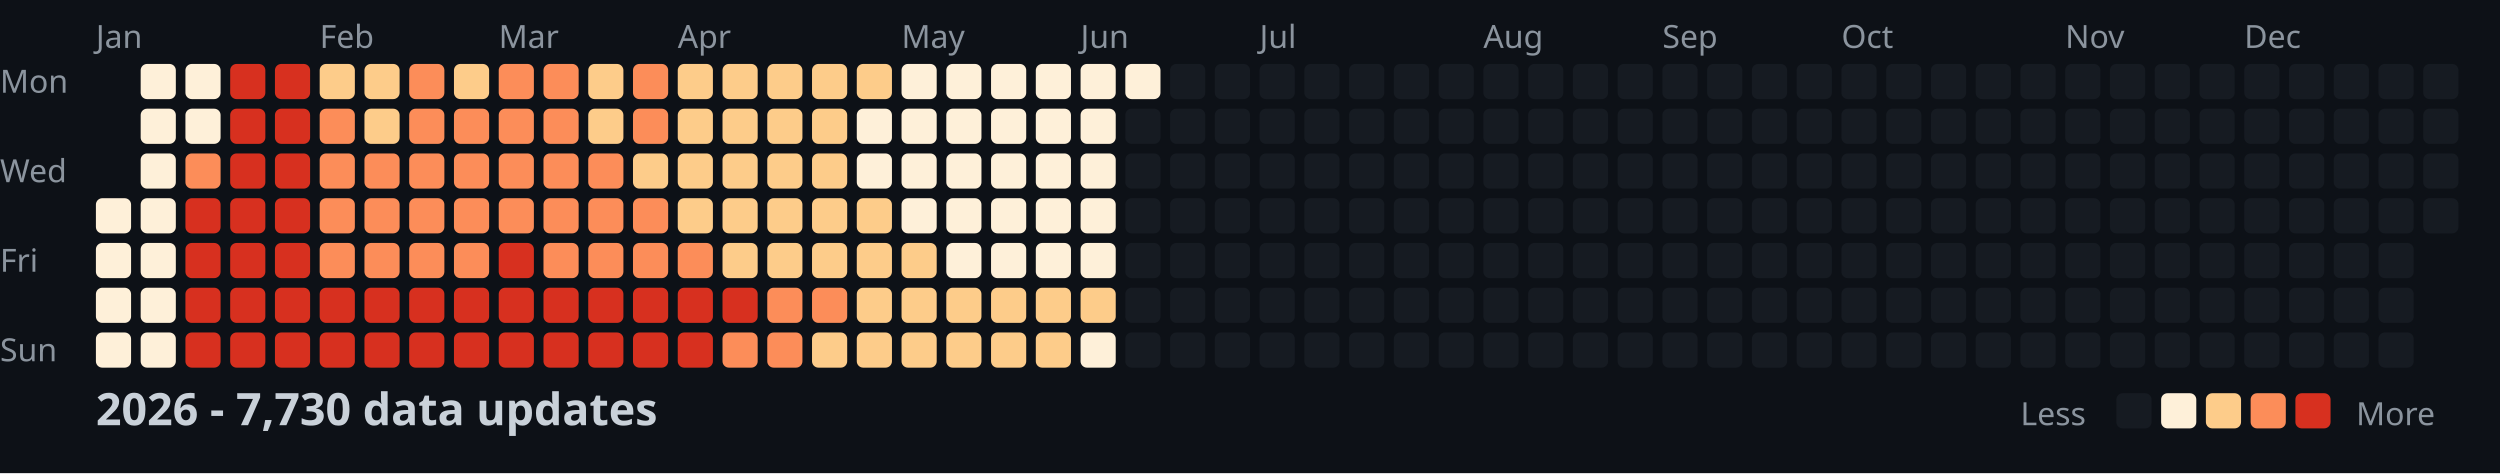
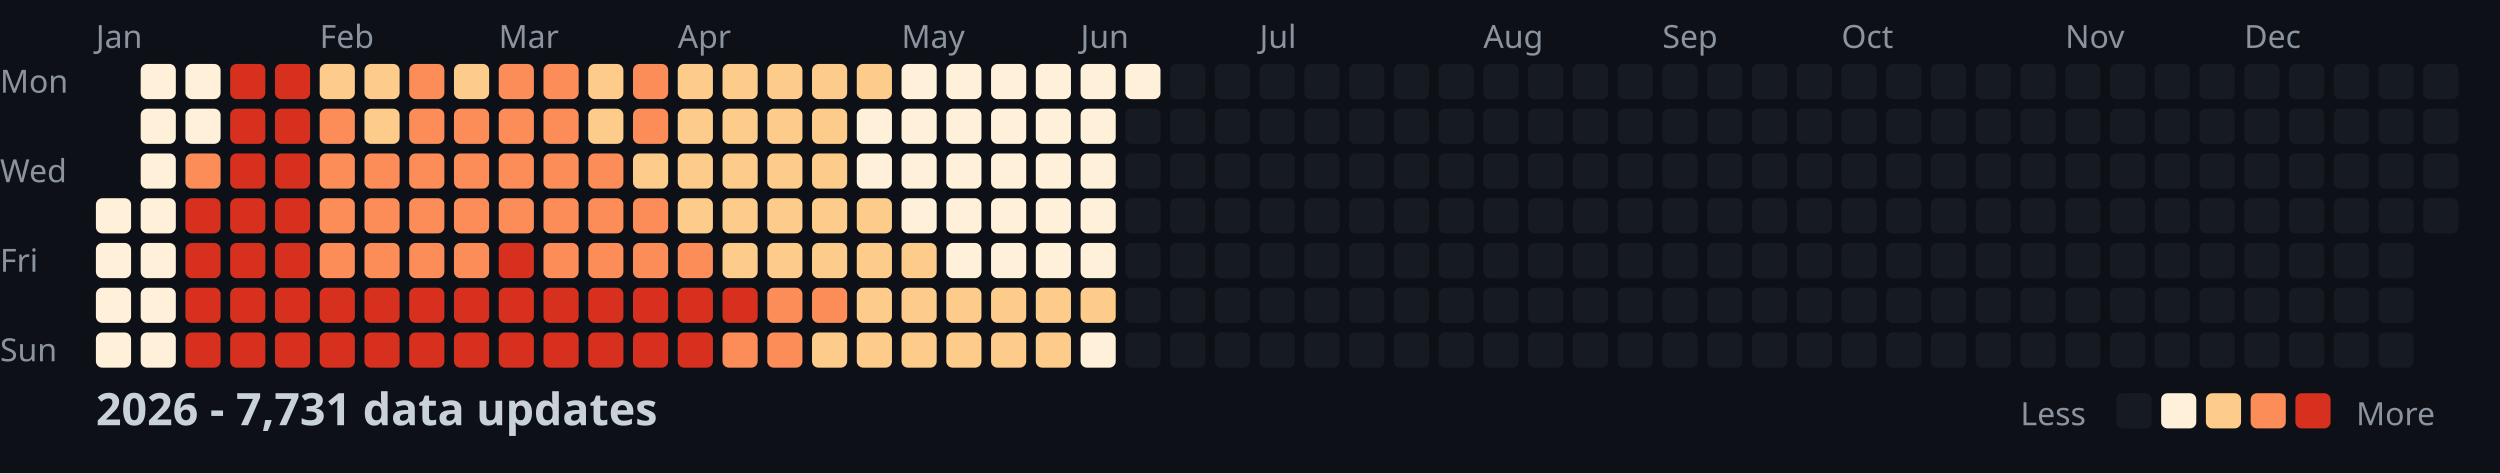
<svg xmlns="http://www.w3.org/2000/svg" width="782" height="148">
  <style>
    .month { font: 10px sans-serif; fill: #8b949e; }
    .day { font: 10px sans-serif; fill: #8b949e; }
    .title { font: bold 14px sans-serif; fill: #c9d1d9; }
    .legend { font: 10px sans-serif; fill: #8b949e; }
  </style>
  <rect width="100%" height="100%" fill="#0d1117" />
  <text x="0" y="29" class="day">Mon</text>
  <text x="0" y="57" class="day">Wed</text>
  <text x="0" y="85" class="day">Fri</text>
  <text x="0" y="113" class="day">Sun</text>
  <text x="30" y="15" class="month">Jan</text>
  <text x="100" y="15" class="month">Feb</text>
  <text x="156" y="15" class="month">Mar</text>
  <text x="212" y="15" class="month">Apr</text>
  <text x="282" y="15" class="month">May</text>
  <text x="338" y="15" class="month">Jun</text>
  <text x="394" y="15" class="month">Jul</text>
  <text x="464" y="15" class="month">Aug</text>
  <text x="520" y="15" class="month">Sep</text>
  <text x="576" y="15" class="month">Oct</text>
  <text x="646" y="15" class="month">Nov</text>
  <text x="702" y="15" class="month">Dec</text>
  <rect x="30" y="62" width="11" height="11" fill="#fef0d9" rx="2" />
  <rect x="30" y="76" width="11" height="11" fill="#fef0d9" rx="2" />
  <rect x="30" y="90" width="11" height="11" fill="#fef0d9" rx="2" />
  <rect x="30" y="104" width="11" height="11" fill="#fef0d9" rx="2" />
  <rect x="44" y="20" width="11" height="11" fill="#fef0d9" rx="2" />
  <rect x="44" y="34" width="11" height="11" fill="#fef0d9" rx="2" />
  <rect x="44" y="48" width="11" height="11" fill="#fef0d9" rx="2" />
  <rect x="44" y="62" width="11" height="11" fill="#fef0d9" rx="2" />
  <rect x="44" y="76" width="11" height="11" fill="#fef0d9" rx="2" />
  <rect x="44" y="90" width="11" height="11" fill="#fef0d9" rx="2" />
  <rect x="44" y="104" width="11" height="11" fill="#fef0d9" rx="2" />
  <rect x="58" y="20" width="11" height="11" fill="#fef0d9" rx="2" />
  <rect x="58" y="34" width="11" height="11" fill="#fef0d9" rx="2" />
  <rect x="58" y="48" width="11" height="11" fill="#fc8d59" rx="2" />
  <rect x="58" y="62" width="11" height="11" fill="#d7301f" rx="2" />
  <rect x="58" y="76" width="11" height="11" fill="#d7301f" rx="2" />
  <rect x="58" y="90" width="11" height="11" fill="#d7301f" rx="2" />
  <rect x="58" y="104" width="11" height="11" fill="#d7301f" rx="2" />
  <rect x="72" y="20" width="11" height="11" fill="#d7301f" rx="2" />
  <rect x="72" y="34" width="11" height="11" fill="#d7301f" rx="2" />
  <rect x="72" y="48" width="11" height="11" fill="#d7301f" rx="2" />
  <rect x="72" y="62" width="11" height="11" fill="#d7301f" rx="2" />
  <rect x="72" y="76" width="11" height="11" fill="#d7301f" rx="2" />
  <rect x="72" y="90" width="11" height="11" fill="#d7301f" rx="2" />
  <rect x="72" y="104" width="11" height="11" fill="#d7301f" rx="2" />
  <rect x="86" y="20" width="11" height="11" fill="#d7301f" rx="2" />
  <rect x="86" y="34" width="11" height="11" fill="#d7301f" rx="2" />
  <rect x="86" y="48" width="11" height="11" fill="#d7301f" rx="2" />
  <rect x="86" y="62" width="11" height="11" fill="#d7301f" rx="2" />
  <rect x="86" y="76" width="11" height="11" fill="#d7301f" rx="2" />
  <rect x="86" y="90" width="11" height="11" fill="#d7301f" rx="2" />
  <rect x="86" y="104" width="11" height="11" fill="#d7301f" rx="2" />
  <rect x="100" y="20" width="11" height="11" fill="#fdcc8a" rx="2" />
  <rect x="100" y="34" width="11" height="11" fill="#fc8d59" rx="2" />
  <rect x="100" y="48" width="11" height="11" fill="#fc8d59" rx="2" />
  <rect x="100" y="62" width="11" height="11" fill="#fc8d59" rx="2" />
  <rect x="100" y="76" width="11" height="11" fill="#fc8d59" rx="2" />
  <rect x="100" y="90" width="11" height="11" fill="#d7301f" rx="2" />
  <rect x="100" y="104" width="11" height="11" fill="#d7301f" rx="2" />
  <rect x="114" y="20" width="11" height="11" fill="#fdcc8a" rx="2" />
  <rect x="114" y="34" width="11" height="11" fill="#fdcc8a" rx="2" />
  <rect x="114" y="48" width="11" height="11" fill="#fc8d59" rx="2" />
  <rect x="114" y="62" width="11" height="11" fill="#fc8d59" rx="2" />
  <rect x="114" y="76" width="11" height="11" fill="#fc8d59" rx="2" />
  <rect x="114" y="90" width="11" height="11" fill="#d7301f" rx="2" />
  <rect x="114" y="104" width="11" height="11" fill="#d7301f" rx="2" />
  <rect x="128" y="20" width="11" height="11" fill="#fc8d59" rx="2" />
  <rect x="128" y="34" width="11" height="11" fill="#fc8d59" rx="2" />
  <rect x="128" y="48" width="11" height="11" fill="#fc8d59" rx="2" />
  <rect x="128" y="62" width="11" height="11" fill="#fc8d59" rx="2" />
  <rect x="128" y="76" width="11" height="11" fill="#fc8d59" rx="2" />
  <rect x="128" y="90" width="11" height="11" fill="#d7301f" rx="2" />
  <rect x="128" y="104" width="11" height="11" fill="#d7301f" rx="2" />
  <rect x="142" y="20" width="11" height="11" fill="#fdcc8a" rx="2" />
  <rect x="142" y="34" width="11" height="11" fill="#fc8d59" rx="2" />
  <rect x="142" y="48" width="11" height="11" fill="#fc8d59" rx="2" />
  <rect x="142" y="62" width="11" height="11" fill="#fc8d59" rx="2" />
  <rect x="142" y="76" width="11" height="11" fill="#fc8d59" rx="2" />
  <rect x="142" y="90" width="11" height="11" fill="#d7301f" rx="2" />
  <rect x="142" y="104" width="11" height="11" fill="#d7301f" rx="2" />
  <rect x="156" y="20" width="11" height="11" fill="#fc8d59" rx="2" />
  <rect x="156" y="34" width="11" height="11" fill="#fc8d59" rx="2" />
  <rect x="156" y="48" width="11" height="11" fill="#fc8d59" rx="2" />
  <rect x="156" y="62" width="11" height="11" fill="#fc8d59" rx="2" />
  <rect x="156" y="76" width="11" height="11" fill="#d7301f" rx="2" />
  <rect x="156" y="90" width="11" height="11" fill="#d7301f" rx="2" />
  <rect x="156" y="104" width="11" height="11" fill="#d7301f" rx="2" />
  <rect x="170" y="20" width="11" height="11" fill="#fc8d59" rx="2" />
  <rect x="170" y="34" width="11" height="11" fill="#fc8d59" rx="2" />
  <rect x="170" y="48" width="11" height="11" fill="#fc8d59" rx="2" />
  <rect x="170" y="62" width="11" height="11" fill="#fc8d59" rx="2" />
  <rect x="170" y="76" width="11" height="11" fill="#fc8d59" rx="2" />
  <rect x="170" y="90" width="11" height="11" fill="#d7301f" rx="2" />
  <rect x="170" y="104" width="11" height="11" fill="#d7301f" rx="2" />
  <rect x="184" y="20" width="11" height="11" fill="#fdcc8a" rx="2" />
  <rect x="184" y="34" width="11" height="11" fill="#fdcc8a" rx="2" />
  <rect x="184" y="48" width="11" height="11" fill="#fc8d59" rx="2" />
  <rect x="184" y="62" width="11" height="11" fill="#fc8d59" rx="2" />
  <rect x="184" y="76" width="11" height="11" fill="#fc8d59" rx="2" />
  <rect x="184" y="90" width="11" height="11" fill="#d7301f" rx="2" />
  <rect x="184" y="104" width="11" height="11" fill="#d7301f" rx="2" />
  <rect x="198" y="20" width="11" height="11" fill="#fc8d59" rx="2" />
  <rect x="198" y="34" width="11" height="11" fill="#fc8d59" rx="2" />
  <rect x="198" y="48" width="11" height="11" fill="#fdcc8a" rx="2" />
  <rect x="198" y="62" width="11" height="11" fill="#fc8d59" rx="2" />
  <rect x="198" y="76" width="11" height="11" fill="#fc8d59" rx="2" />
  <rect x="198" y="90" width="11" height="11" fill="#d7301f" rx="2" />
  <rect x="198" y="104" width="11" height="11" fill="#d7301f" rx="2" />
  <rect x="212" y="20" width="11" height="11" fill="#fdcc8a" rx="2" />
  <rect x="212" y="34" width="11" height="11" fill="#fdcc8a" rx="2" />
  <rect x="212" y="48" width="11" height="11" fill="#fdcc8a" rx="2" />
  <rect x="212" y="62" width="11" height="11" fill="#fdcc8a" rx="2" />
  <rect x="212" y="76" width="11" height="11" fill="#fc8d59" rx="2" />
  <rect x="212" y="90" width="11" height="11" fill="#d7301f" rx="2" />
  <rect x="212" y="104" width="11" height="11" fill="#d7301f" rx="2" />
  <rect x="226" y="20" width="11" height="11" fill="#fdcc8a" rx="2" />
  <rect x="226" y="34" width="11" height="11" fill="#fdcc8a" rx="2" />
  <rect x="226" y="48" width="11" height="11" fill="#fdcc8a" rx="2" />
  <rect x="226" y="62" width="11" height="11" fill="#fdcc8a" rx="2" />
  <rect x="226" y="76" width="11" height="11" fill="#fdcc8a" rx="2" />
  <rect x="226" y="90" width="11" height="11" fill="#d7301f" rx="2" />
  <rect x="226" y="104" width="11" height="11" fill="#fc8d59" rx="2" />
  <rect x="240" y="20" width="11" height="11" fill="#fdcc8a" rx="2" />
  <rect x="240" y="34" width="11" height="11" fill="#fdcc8a" rx="2" />
  <rect x="240" y="48" width="11" height="11" fill="#fdcc8a" rx="2" />
  <rect x="240" y="62" width="11" height="11" fill="#fdcc8a" rx="2" />
  <rect x="240" y="76" width="11" height="11" fill="#fdcc8a" rx="2" />
  <rect x="240" y="90" width="11" height="11" fill="#fc8d59" rx="2" />
  <rect x="240" y="104" width="11" height="11" fill="#fc8d59" rx="2" />
  <rect x="254" y="20" width="11" height="11" fill="#fdcc8a" rx="2" />
  <rect x="254" y="34" width="11" height="11" fill="#fdcc8a" rx="2" />
  <rect x="254" y="48" width="11" height="11" fill="#fdcc8a" rx="2" />
  <rect x="254" y="62" width="11" height="11" fill="#fdcc8a" rx="2" />
  <rect x="254" y="76" width="11" height="11" fill="#fdcc8a" rx="2" />
  <rect x="254" y="90" width="11" height="11" fill="#fc8d59" rx="2" />
  <rect x="254" y="104" width="11" height="11" fill="#fdcc8a" rx="2" />
  <rect x="268" y="20" width="11" height="11" fill="#fdcc8a" rx="2" />
  <rect x="268" y="34" width="11" height="11" fill="#fef0d9" rx="2" />
  <rect x="268" y="48" width="11" height="11" fill="#fef0d9" rx="2" />
  <rect x="268" y="62" width="11" height="11" fill="#fdcc8a" rx="2" />
  <rect x="268" y="76" width="11" height="11" fill="#fdcc8a" rx="2" />
  <rect x="268" y="90" width="11" height="11" fill="#fdcc8a" rx="2" />
  <rect x="268" y="104" width="11" height="11" fill="#fdcc8a" rx="2" />
  <rect x="282" y="20" width="11" height="11" fill="#fef0d9" rx="2" />
  <rect x="282" y="34" width="11" height="11" fill="#fef0d9" rx="2" />
  <rect x="282" y="48" width="11" height="11" fill="#fef0d9" rx="2" />
  <rect x="282" y="62" width="11" height="11" fill="#fef0d9" rx="2" />
  <rect x="282" y="76" width="11" height="11" fill="#fdcc8a" rx="2" />
  <rect x="282" y="90" width="11" height="11" fill="#fdcc8a" rx="2" />
  <rect x="282" y="104" width="11" height="11" fill="#fdcc8a" rx="2" />
  <rect x="296" y="20" width="11" height="11" fill="#fef0d9" rx="2" />
  <rect x="296" y="34" width="11" height="11" fill="#fef0d9" rx="2" />
  <rect x="296" y="48" width="11" height="11" fill="#fef0d9" rx="2" />
  <rect x="296" y="62" width="11" height="11" fill="#fef0d9" rx="2" />
  <rect x="296" y="76" width="11" height="11" fill="#fef0d9" rx="2" />
  <rect x="296" y="90" width="11" height="11" fill="#fdcc8a" rx="2" />
  <rect x="296" y="104" width="11" height="11" fill="#fdcc8a" rx="2" />
  <rect x="310" y="20" width="11" height="11" fill="#fef0d9" rx="2" />
  <rect x="310" y="34" width="11" height="11" fill="#fef0d9" rx="2" />
  <rect x="310" y="48" width="11" height="11" fill="#fef0d9" rx="2" />
  <rect x="310" y="62" width="11" height="11" fill="#fef0d9" rx="2" />
  <rect x="310" y="76" width="11" height="11" fill="#fef0d9" rx="2" />
  <rect x="310" y="90" width="11" height="11" fill="#fdcc8a" rx="2" />
  <rect x="310" y="104" width="11" height="11" fill="#fdcc8a" rx="2" />
  <rect x="324" y="20" width="11" height="11" fill="#fef0d9" rx="2" />
  <rect x="324" y="34" width="11" height="11" fill="#fef0d9" rx="2" />
  <rect x="324" y="48" width="11" height="11" fill="#fef0d9" rx="2" />
  <rect x="324" y="62" width="11" height="11" fill="#fef0d9" rx="2" />
  <rect x="324" y="76" width="11" height="11" fill="#fef0d9" rx="2" />
  <rect x="324" y="90" width="11" height="11" fill="#fdcc8a" rx="2" />
  <rect x="324" y="104" width="11" height="11" fill="#fdcc8a" rx="2" />
  <rect x="338" y="20" width="11" height="11" fill="#fef0d9" rx="2" />
  <rect x="338" y="34" width="11" height="11" fill="#fef0d9" rx="2" />
  <rect x="338" y="48" width="11" height="11" fill="#fef0d9" rx="2" />
  <rect x="338" y="62" width="11" height="11" fill="#fef0d9" rx="2" />
  <rect x="338" y="76" width="11" height="11" fill="#fef0d9" rx="2" />
  <rect x="338" y="90" width="11" height="11" fill="#fdcc8a" rx="2" />
  <rect x="338" y="104" width="11" height="11" fill="#fef0d9" rx="2" />
  <rect x="352" y="20" width="11" height="11" fill="#fef0d9" rx="2" />
  <rect x="352" y="34" width="11" height="11" fill="#161b22" rx="2" />
  <rect x="352" y="48" width="11" height="11" fill="#161b22" rx="2" />
  <rect x="352" y="62" width="11" height="11" fill="#161b22" rx="2" />
  <rect x="352" y="76" width="11" height="11" fill="#161b22" rx="2" />
  <rect x="352" y="90" width="11" height="11" fill="#161b22" rx="2" />
  <rect x="352" y="104" width="11" height="11" fill="#161b22" rx="2" />
  <rect x="366" y="20" width="11" height="11" fill="#161b22" rx="2" />
  <rect x="366" y="34" width="11" height="11" fill="#161b22" rx="2" />
  <rect x="366" y="48" width="11" height="11" fill="#161b22" rx="2" />
  <rect x="366" y="62" width="11" height="11" fill="#161b22" rx="2" />
  <rect x="366" y="76" width="11" height="11" fill="#161b22" rx="2" />
  <rect x="366" y="90" width="11" height="11" fill="#161b22" rx="2" />
  <rect x="366" y="104" width="11" height="11" fill="#161b22" rx="2" />
  <rect x="380" y="20" width="11" height="11" fill="#161b22" rx="2" />
  <rect x="380" y="34" width="11" height="11" fill="#161b22" rx="2" />
  <rect x="380" y="48" width="11" height="11" fill="#161b22" rx="2" />
  <rect x="380" y="62" width="11" height="11" fill="#161b22" rx="2" />
  <rect x="380" y="76" width="11" height="11" fill="#161b22" rx="2" />
  <rect x="380" y="90" width="11" height="11" fill="#161b22" rx="2" />
  <rect x="380" y="104" width="11" height="11" fill="#161b22" rx="2" />
  <rect x="394" y="20" width="11" height="11" fill="#161b22" rx="2" />
  <rect x="394" y="34" width="11" height="11" fill="#161b22" rx="2" />
  <rect x="394" y="48" width="11" height="11" fill="#161b22" rx="2" />
  <rect x="394" y="62" width="11" height="11" fill="#161b22" rx="2" />
  <rect x="394" y="76" width="11" height="11" fill="#161b22" rx="2" />
  <rect x="394" y="90" width="11" height="11" fill="#161b22" rx="2" />
  <rect x="394" y="104" width="11" height="11" fill="#161b22" rx="2" />
  <rect x="408" y="20" width="11" height="11" fill="#161b22" rx="2" />
  <rect x="408" y="34" width="11" height="11" fill="#161b22" rx="2" />
  <rect x="408" y="48" width="11" height="11" fill="#161b22" rx="2" />
  <rect x="408" y="62" width="11" height="11" fill="#161b22" rx="2" />
  <rect x="408" y="76" width="11" height="11" fill="#161b22" rx="2" />
  <rect x="408" y="90" width="11" height="11" fill="#161b22" rx="2" />
  <rect x="408" y="104" width="11" height="11" fill="#161b22" rx="2" />
  <rect x="422" y="20" width="11" height="11" fill="#161b22" rx="2" />
  <rect x="422" y="34" width="11" height="11" fill="#161b22" rx="2" />
  <rect x="422" y="48" width="11" height="11" fill="#161b22" rx="2" />
  <rect x="422" y="62" width="11" height="11" fill="#161b22" rx="2" />
  <rect x="422" y="76" width="11" height="11" fill="#161b22" rx="2" />
  <rect x="422" y="90" width="11" height="11" fill="#161b22" rx="2" />
  <rect x="422" y="104" width="11" height="11" fill="#161b22" rx="2" />
  <rect x="436" y="20" width="11" height="11" fill="#161b22" rx="2" />
  <rect x="436" y="34" width="11" height="11" fill="#161b22" rx="2" />
  <rect x="436" y="48" width="11" height="11" fill="#161b22" rx="2" />
  <rect x="436" y="62" width="11" height="11" fill="#161b22" rx="2" />
  <rect x="436" y="76" width="11" height="11" fill="#161b22" rx="2" />
  <rect x="436" y="90" width="11" height="11" fill="#161b22" rx="2" />
  <rect x="436" y="104" width="11" height="11" fill="#161b22" rx="2" />
  <rect x="450" y="20" width="11" height="11" fill="#161b22" rx="2" />
  <rect x="450" y="34" width="11" height="11" fill="#161b22" rx="2" />
  <rect x="450" y="48" width="11" height="11" fill="#161b22" rx="2" />
  <rect x="450" y="62" width="11" height="11" fill="#161b22" rx="2" />
  <rect x="450" y="76" width="11" height="11" fill="#161b22" rx="2" />
  <rect x="450" y="90" width="11" height="11" fill="#161b22" rx="2" />
  <rect x="450" y="104" width="11" height="11" fill="#161b22" rx="2" />
  <rect x="464" y="20" width="11" height="11" fill="#161b22" rx="2" />
  <rect x="464" y="34" width="11" height="11" fill="#161b22" rx="2" />
  <rect x="464" y="48" width="11" height="11" fill="#161b22" rx="2" />
  <rect x="464" y="62" width="11" height="11" fill="#161b22" rx="2" />
  <rect x="464" y="76" width="11" height="11" fill="#161b22" rx="2" />
  <rect x="464" y="90" width="11" height="11" fill="#161b22" rx="2" />
  <rect x="464" y="104" width="11" height="11" fill="#161b22" rx="2" />
  <rect x="478" y="20" width="11" height="11" fill="#161b22" rx="2" />
  <rect x="478" y="34" width="11" height="11" fill="#161b22" rx="2" />
  <rect x="478" y="48" width="11" height="11" fill="#161b22" rx="2" />
  <rect x="478" y="62" width="11" height="11" fill="#161b22" rx="2" />
  <rect x="478" y="76" width="11" height="11" fill="#161b22" rx="2" />
  <rect x="478" y="90" width="11" height="11" fill="#161b22" rx="2" />
  <rect x="478" y="104" width="11" height="11" fill="#161b22" rx="2" />
  <rect x="492" y="20" width="11" height="11" fill="#161b22" rx="2" />
  <rect x="492" y="34" width="11" height="11" fill="#161b22" rx="2" />
  <rect x="492" y="48" width="11" height="11" fill="#161b22" rx="2" />
  <rect x="492" y="62" width="11" height="11" fill="#161b22" rx="2" />
  <rect x="492" y="76" width="11" height="11" fill="#161b22" rx="2" />
  <rect x="492" y="90" width="11" height="11" fill="#161b22" rx="2" />
  <rect x="492" y="104" width="11" height="11" fill="#161b22" rx="2" />
  <rect x="506" y="20" width="11" height="11" fill="#161b22" rx="2" />
  <rect x="506" y="34" width="11" height="11" fill="#161b22" rx="2" />
  <rect x="506" y="48" width="11" height="11" fill="#161b22" rx="2" />
  <rect x="506" y="62" width="11" height="11" fill="#161b22" rx="2" />
  <rect x="506" y="76" width="11" height="11" fill="#161b22" rx="2" />
  <rect x="506" y="90" width="11" height="11" fill="#161b22" rx="2" />
  <rect x="506" y="104" width="11" height="11" fill="#161b22" rx="2" />
  <rect x="520" y="20" width="11" height="11" fill="#161b22" rx="2" />
  <rect x="520" y="34" width="11" height="11" fill="#161b22" rx="2" />
  <rect x="520" y="48" width="11" height="11" fill="#161b22" rx="2" />
  <rect x="520" y="62" width="11" height="11" fill="#161b22" rx="2" />
  <rect x="520" y="76" width="11" height="11" fill="#161b22" rx="2" />
  <rect x="520" y="90" width="11" height="11" fill="#161b22" rx="2" />
  <rect x="520" y="104" width="11" height="11" fill="#161b22" rx="2" />
  <rect x="534" y="20" width="11" height="11" fill="#161b22" rx="2" />
  <rect x="534" y="34" width="11" height="11" fill="#161b22" rx="2" />
  <rect x="534" y="48" width="11" height="11" fill="#161b22" rx="2" />
  <rect x="534" y="62" width="11" height="11" fill="#161b22" rx="2" />
  <rect x="534" y="76" width="11" height="11" fill="#161b22" rx="2" />
  <rect x="534" y="90" width="11" height="11" fill="#161b22" rx="2" />
  <rect x="534" y="104" width="11" height="11" fill="#161b22" rx="2" />
  <rect x="548" y="20" width="11" height="11" fill="#161b22" rx="2" />
  <rect x="548" y="34" width="11" height="11" fill="#161b22" rx="2" />
  <rect x="548" y="48" width="11" height="11" fill="#161b22" rx="2" />
  <rect x="548" y="62" width="11" height="11" fill="#161b22" rx="2" />
  <rect x="548" y="76" width="11" height="11" fill="#161b22" rx="2" />
  <rect x="548" y="90" width="11" height="11" fill="#161b22" rx="2" />
  <rect x="548" y="104" width="11" height="11" fill="#161b22" rx="2" />
  <rect x="562" y="20" width="11" height="11" fill="#161b22" rx="2" />
  <rect x="562" y="34" width="11" height="11" fill="#161b22" rx="2" />
  <rect x="562" y="48" width="11" height="11" fill="#161b22" rx="2" />
  <rect x="562" y="62" width="11" height="11" fill="#161b22" rx="2" />
  <rect x="562" y="76" width="11" height="11" fill="#161b22" rx="2" />
  <rect x="562" y="90" width="11" height="11" fill="#161b22" rx="2" />
  <rect x="562" y="104" width="11" height="11" fill="#161b22" rx="2" />
  <rect x="576" y="20" width="11" height="11" fill="#161b22" rx="2" />
  <rect x="576" y="34" width="11" height="11" fill="#161b22" rx="2" />
  <rect x="576" y="48" width="11" height="11" fill="#161b22" rx="2" />
  <rect x="576" y="62" width="11" height="11" fill="#161b22" rx="2" />
  <rect x="576" y="76" width="11" height="11" fill="#161b22" rx="2" />
  <rect x="576" y="90" width="11" height="11" fill="#161b22" rx="2" />
  <rect x="576" y="104" width="11" height="11" fill="#161b22" rx="2" />
  <rect x="590" y="20" width="11" height="11" fill="#161b22" rx="2" />
  <rect x="590" y="34" width="11" height="11" fill="#161b22" rx="2" />
  <rect x="590" y="48" width="11" height="11" fill="#161b22" rx="2" />
  <rect x="590" y="62" width="11" height="11" fill="#161b22" rx="2" />
  <rect x="590" y="76" width="11" height="11" fill="#161b22" rx="2" />
  <rect x="590" y="90" width="11" height="11" fill="#161b22" rx="2" />
  <rect x="590" y="104" width="11" height="11" fill="#161b22" rx="2" />
  <rect x="604" y="20" width="11" height="11" fill="#161b22" rx="2" />
  <rect x="604" y="34" width="11" height="11" fill="#161b22" rx="2" />
  <rect x="604" y="48" width="11" height="11" fill="#161b22" rx="2" />
  <rect x="604" y="62" width="11" height="11" fill="#161b22" rx="2" />
  <rect x="604" y="76" width="11" height="11" fill="#161b22" rx="2" />
  <rect x="604" y="90" width="11" height="11" fill="#161b22" rx="2" />
  <rect x="604" y="104" width="11" height="11" fill="#161b22" rx="2" />
  <rect x="618" y="20" width="11" height="11" fill="#161b22" rx="2" />
  <rect x="618" y="34" width="11" height="11" fill="#161b22" rx="2" />
  <rect x="618" y="48" width="11" height="11" fill="#161b22" rx="2" />
  <rect x="618" y="62" width="11" height="11" fill="#161b22" rx="2" />
  <rect x="618" y="76" width="11" height="11" fill="#161b22" rx="2" />
  <rect x="618" y="90" width="11" height="11" fill="#161b22" rx="2" />
  <rect x="618" y="104" width="11" height="11" fill="#161b22" rx="2" />
  <rect x="632" y="20" width="11" height="11" fill="#161b22" rx="2" />
  <rect x="632" y="34" width="11" height="11" fill="#161b22" rx="2" />
  <rect x="632" y="48" width="11" height="11" fill="#161b22" rx="2" />
  <rect x="632" y="62" width="11" height="11" fill="#161b22" rx="2" />
  <rect x="632" y="76" width="11" height="11" fill="#161b22" rx="2" />
  <rect x="632" y="90" width="11" height="11" fill="#161b22" rx="2" />
  <rect x="632" y="104" width="11" height="11" fill="#161b22" rx="2" />
  <rect x="646" y="20" width="11" height="11" fill="#161b22" rx="2" />
  <rect x="646" y="34" width="11" height="11" fill="#161b22" rx="2" />
  <rect x="646" y="48" width="11" height="11" fill="#161b22" rx="2" />
  <rect x="646" y="62" width="11" height="11" fill="#161b22" rx="2" />
  <rect x="646" y="76" width="11" height="11" fill="#161b22" rx="2" />
  <rect x="646" y="90" width="11" height="11" fill="#161b22" rx="2" />
  <rect x="646" y="104" width="11" height="11" fill="#161b22" rx="2" />
  <rect x="660" y="20" width="11" height="11" fill="#161b22" rx="2" />
  <rect x="660" y="34" width="11" height="11" fill="#161b22" rx="2" />
  <rect x="660" y="48" width="11" height="11" fill="#161b22" rx="2" />
  <rect x="660" y="62" width="11" height="11" fill="#161b22" rx="2" />
  <rect x="660" y="76" width="11" height="11" fill="#161b22" rx="2" />
  <rect x="660" y="90" width="11" height="11" fill="#161b22" rx="2" />
  <rect x="660" y="104" width="11" height="11" fill="#161b22" rx="2" />
  <rect x="674" y="20" width="11" height="11" fill="#161b22" rx="2" />
  <rect x="674" y="34" width="11" height="11" fill="#161b22" rx="2" />
  <rect x="674" y="48" width="11" height="11" fill="#161b22" rx="2" />
  <rect x="674" y="62" width="11" height="11" fill="#161b22" rx="2" />
  <rect x="674" y="76" width="11" height="11" fill="#161b22" rx="2" />
  <rect x="674" y="90" width="11" height="11" fill="#161b22" rx="2" />
  <rect x="674" y="104" width="11" height="11" fill="#161b22" rx="2" />
  <rect x="688" y="20" width="11" height="11" fill="#161b22" rx="2" />
  <rect x="688" y="34" width="11" height="11" fill="#161b22" rx="2" />
  <rect x="688" y="48" width="11" height="11" fill="#161b22" rx="2" />
  <rect x="688" y="62" width="11" height="11" fill="#161b22" rx="2" />
  <rect x="688" y="76" width="11" height="11" fill="#161b22" rx="2" />
  <rect x="688" y="90" width="11" height="11" fill="#161b22" rx="2" />
  <rect x="688" y="104" width="11" height="11" fill="#161b22" rx="2" />
  <rect x="702" y="20" width="11" height="11" fill="#161b22" rx="2" />
  <rect x="702" y="34" width="11" height="11" fill="#161b22" rx="2" />
  <rect x="702" y="48" width="11" height="11" fill="#161b22" rx="2" />
  <rect x="702" y="62" width="11" height="11" fill="#161b22" rx="2" />
  <rect x="702" y="76" width="11" height="11" fill="#161b22" rx="2" />
  <rect x="702" y="90" width="11" height="11" fill="#161b22" rx="2" />
  <rect x="702" y="104" width="11" height="11" fill="#161b22" rx="2" />
  <rect x="716" y="20" width="11" height="11" fill="#161b22" rx="2" />
  <rect x="716" y="34" width="11" height="11" fill="#161b22" rx="2" />
  <rect x="716" y="48" width="11" height="11" fill="#161b22" rx="2" />
  <rect x="716" y="62" width="11" height="11" fill="#161b22" rx="2" />
  <rect x="716" y="76" width="11" height="11" fill="#161b22" rx="2" />
  <rect x="716" y="90" width="11" height="11" fill="#161b22" rx="2" />
  <rect x="716" y="104" width="11" height="11" fill="#161b22" rx="2" />
  <rect x="730" y="20" width="11" height="11" fill="#161b22" rx="2" />
  <rect x="730" y="34" width="11" height="11" fill="#161b22" rx="2" />
  <rect x="730" y="48" width="11" height="11" fill="#161b22" rx="2" />
  <rect x="730" y="62" width="11" height="11" fill="#161b22" rx="2" />
  <rect x="730" y="76" width="11" height="11" fill="#161b22" rx="2" />
  <rect x="730" y="90" width="11" height="11" fill="#161b22" rx="2" />
  <rect x="730" y="104" width="11" height="11" fill="#161b22" rx="2" />
  <rect x="744" y="20" width="11" height="11" fill="#161b22" rx="2" />
  <rect x="744" y="34" width="11" height="11" fill="#161b22" rx="2" />
  <rect x="744" y="48" width="11" height="11" fill="#161b22" rx="2" />
  <rect x="744" y="62" width="11" height="11" fill="#161b22" rx="2" />
  <rect x="744" y="76" width="11" height="11" fill="#161b22" rx="2" />
  <rect x="744" y="90" width="11" height="11" fill="#161b22" rx="2" />
  <rect x="744" y="104" width="11" height="11" fill="#161b22" rx="2" />
  <rect x="758" y="20" width="11" height="11" fill="#161b22" rx="2" />
  <rect x="758" y="34" width="11" height="11" fill="#161b22" rx="2" />
  <rect x="758" y="48" width="11" height="11" fill="#161b22" rx="2" />
  <rect x="758" y="62" width="11" height="11" fill="#161b22" rx="2" />
-   <text x="30" y="133" class="title">2026 - 7,730 data updates</text>
+   <text x="30" y="133" class="title">2026 - 7,731 data updates</text>
  <text x="632" y="133" class="legend">Less</text>
  <rect x="662" y="123" width="11" height="11" fill="#161b22" rx="2" />
  <rect x="676" y="123" width="11" height="11" fill="#fef0d9" rx="2" />
  <rect x="690" y="123" width="11" height="11" fill="#fdcc8a" rx="2" />
  <rect x="704" y="123" width="11" height="11" fill="#fc8d59" rx="2" />
  <rect x="718" y="123" width="11" height="11" fill="#d7301f" rx="2" />
  <text x="737" y="133" class="legend">More</text>
</svg>
